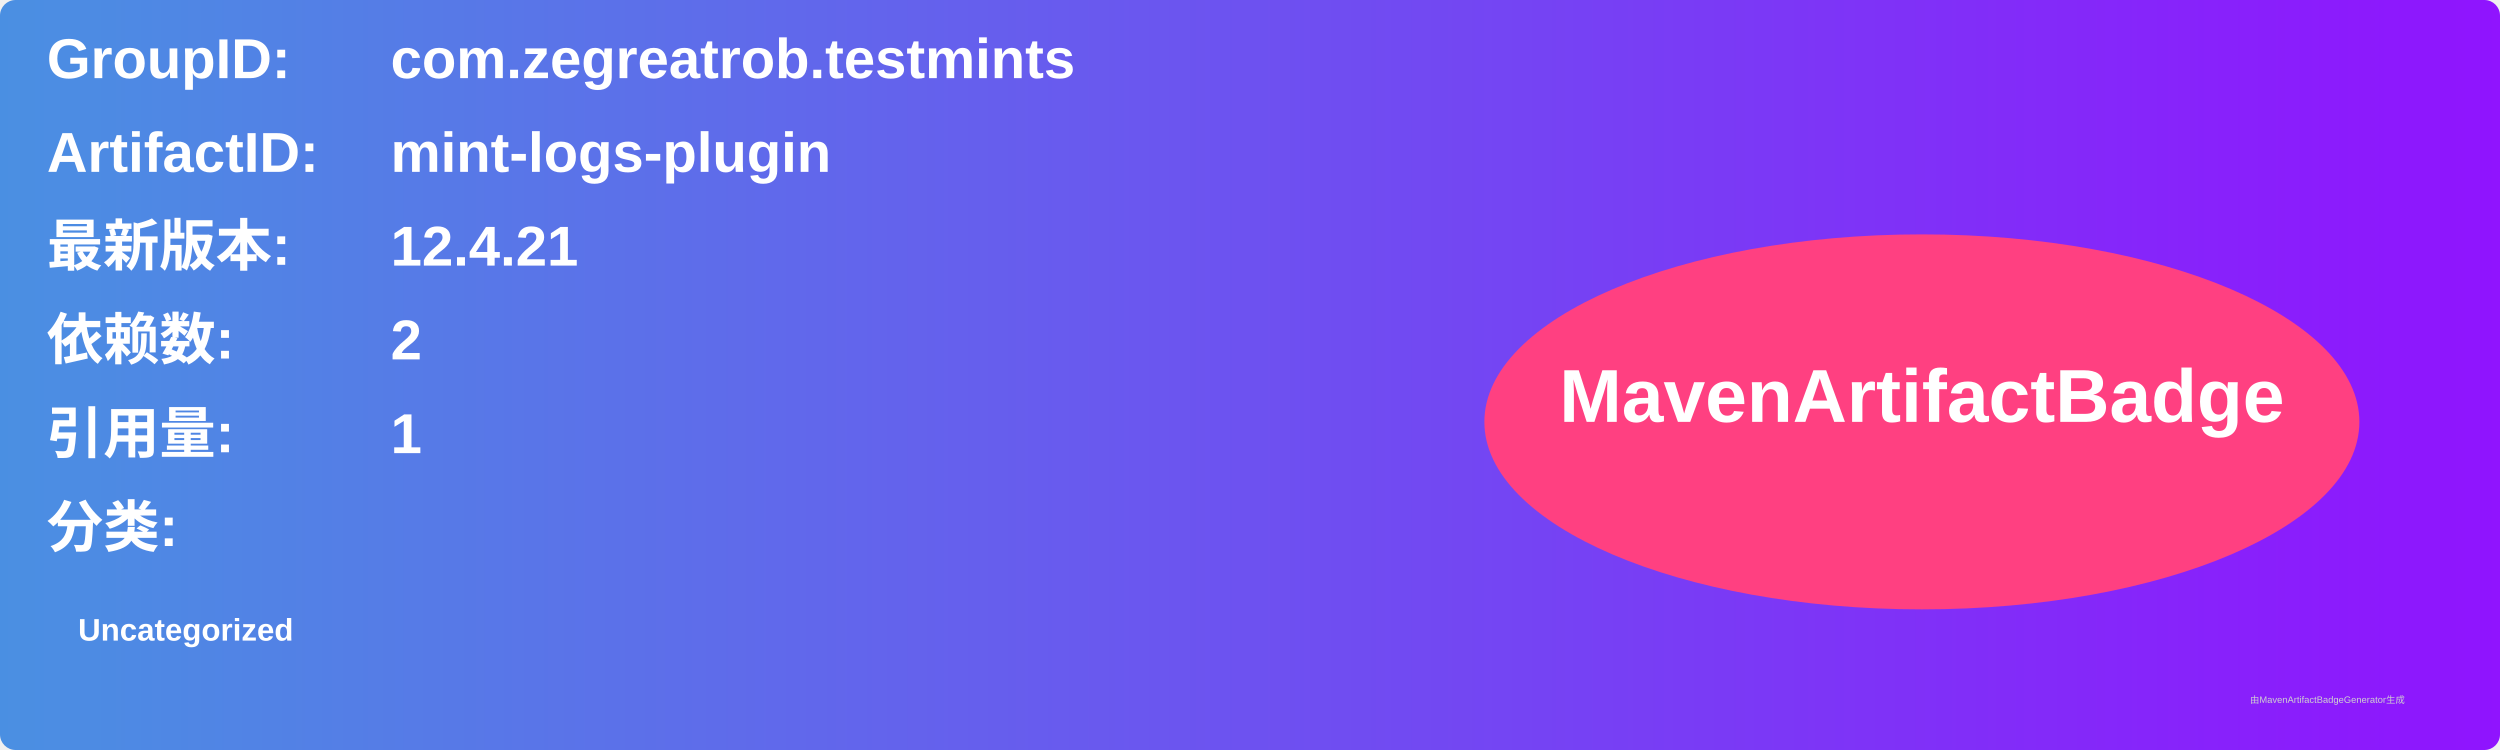
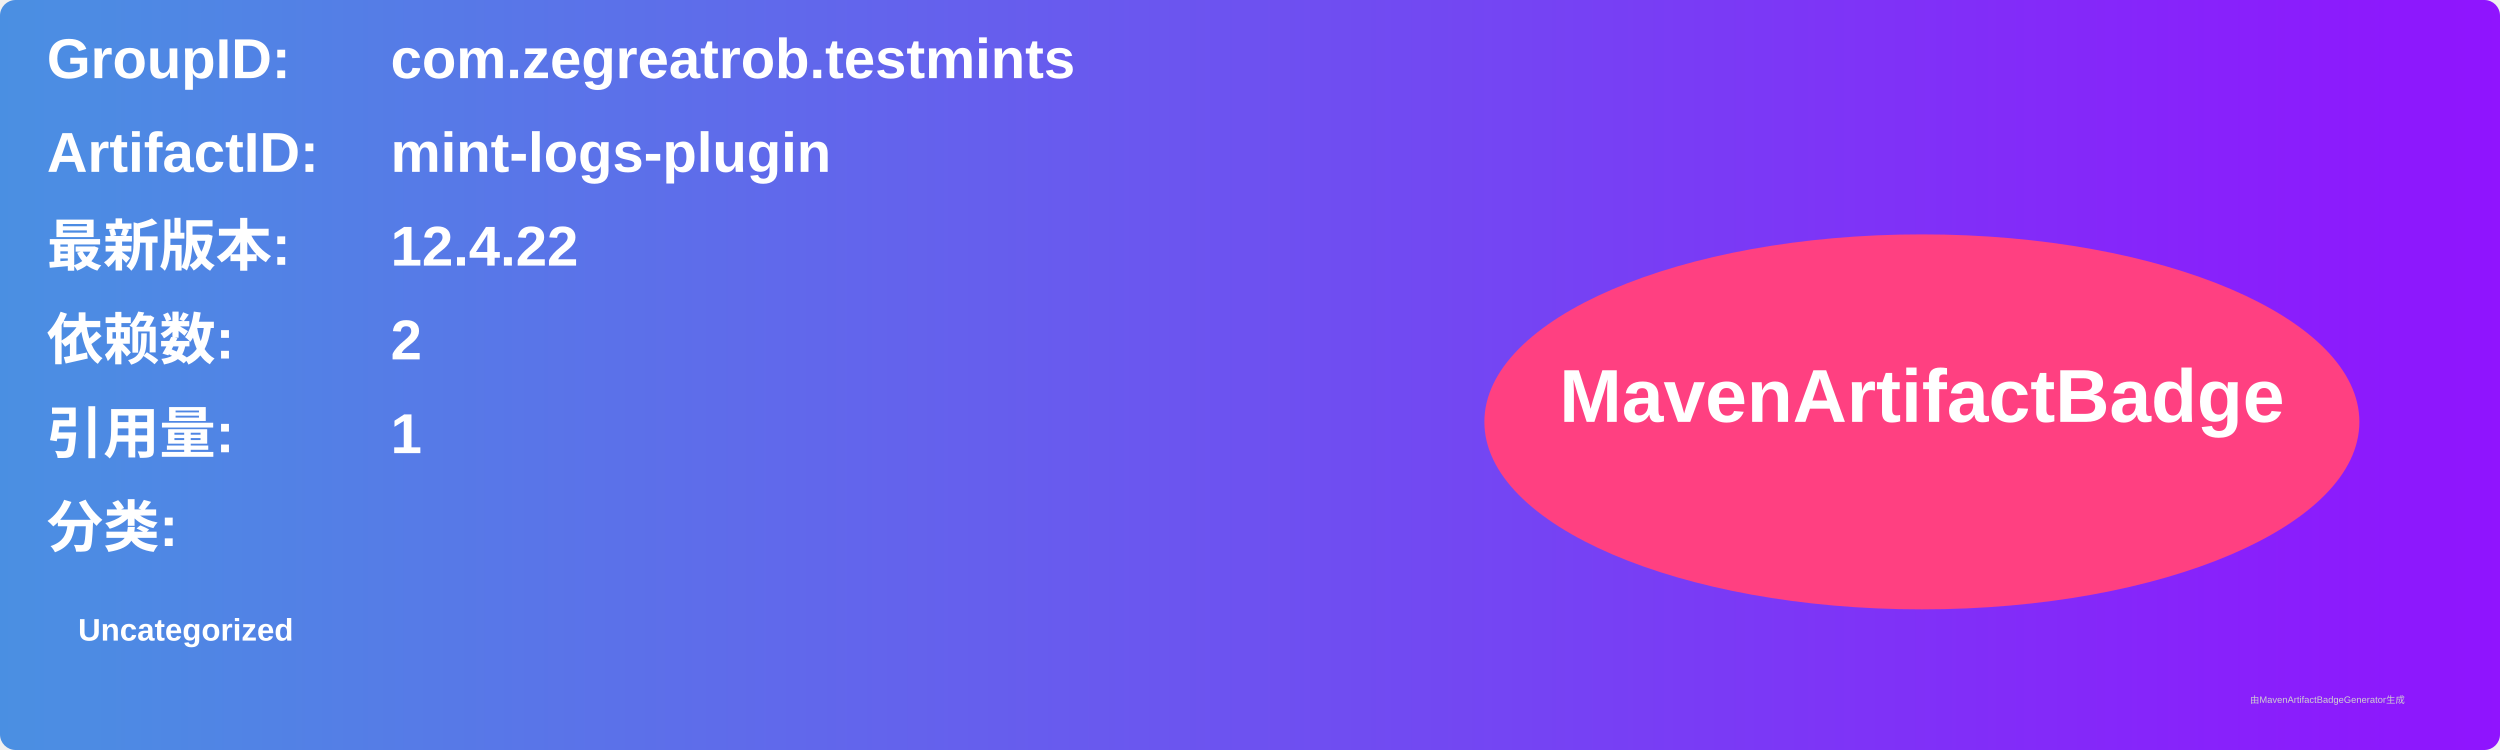
<svg xmlns="http://www.w3.org/2000/svg" width="800" height="240" viewBox="0 0 800 240">
  <linearGradient id="grad" x1="0%" y1="0%" x2="100%" y2="0%">
    <stop offset="0%" stop-color="#4a90e2" />
    <stop offset="100%" stop-color="#9013fe" />
  </linearGradient>
  <rect width="100%" height="100%" rx="5" ry="5" fill="url(#grad)" />
  <g transform="translate(15, 15)">
    <text x="0" y="10" font-family="Arial" font-size="18" fill="white" font-weight="bold" width="260">GroupID:</text>
    <text x="110" y="10" font-family="Arial" font-size="18" fill="white" font-weight="bold" width="460">com.zegreatrob.testmints</text>
    <text x="0" y="40" font-family="Arial" font-size="18" fill="white" font-weight="bold" width="260">ArtifactID:</text>
    <text x="110" y="40" font-family="Arial" font-size="18" fill="white" font-weight="bold" width="460">mint-logs-plugin</text>
    <text x="0" y="70" font-family="Arial" font-size="18" fill="white" font-weight="bold">最新版本:</text>
    <text x="110" y="70" font-family="Arial" font-size="18" fill="white" font-weight="bold">
-       <tspan font-weight="bold">12.4.21</tspan>
+       <tspan font-weight="bold">12.4.22</tspan>
    </text>
    <text x="0" y="100" font-family="Arial" font-size="18" fill="white" font-weight="bold">依赖数: </text>
    <text x="110" y="100" font-family="Arial" font-size="18" fill="white">
      <tspan font-weight="bold">2</tspan>
    </text>
    <text x="0" y="130" font-family="Arial" font-size="18" fill="white" font-weight="bold">引用量: </text>
    <text x="110" y="130" font-family="Arial" font-size="18" fill="white">
      <tspan font-weight="bold">1</tspan>
    </text>
    <text x="0" y="160" font-family="Arial" font-size="18" fill="white" font-weight="bold">分类:</text>
    <text x="10" y="190" font-family="Arial" font-size="10" fill="white">
      <tspan font-weight="bold">Uncategorized</tspan>
    </text>
    <ellipse cx="600" cy="120" rx="140" ry="60" fill="#ff4081" />
    <text x="600" y="120" text-anchor="middle" font-family="Arial" font-size="24" fill="white" font-weight="bold">MavenArtifactBadge</text>
  </g>
  <text x="720" y="225" font-family="Arial" font-size="3" fill="#d0d0d0">由MavenArtifactBadgeGenerator生成</text>
</svg>
